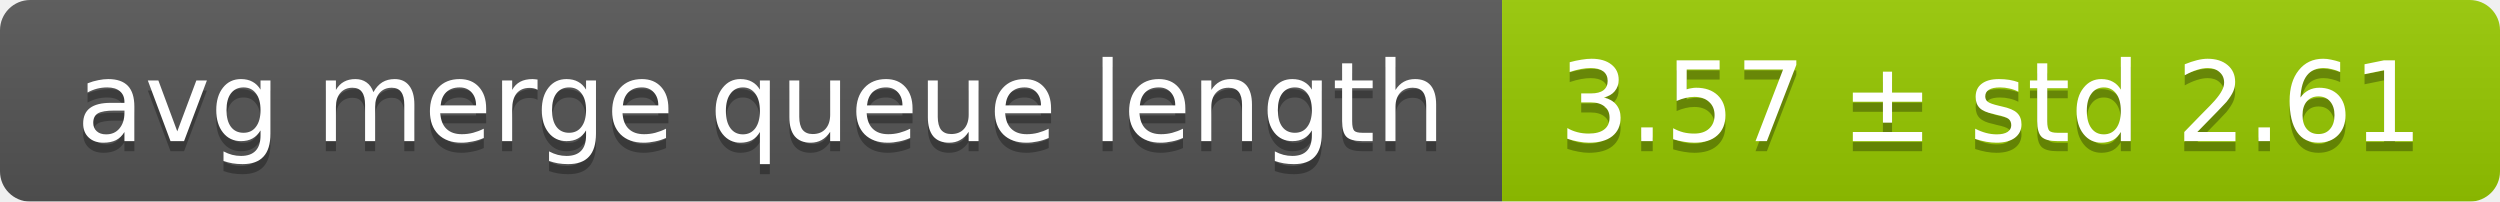
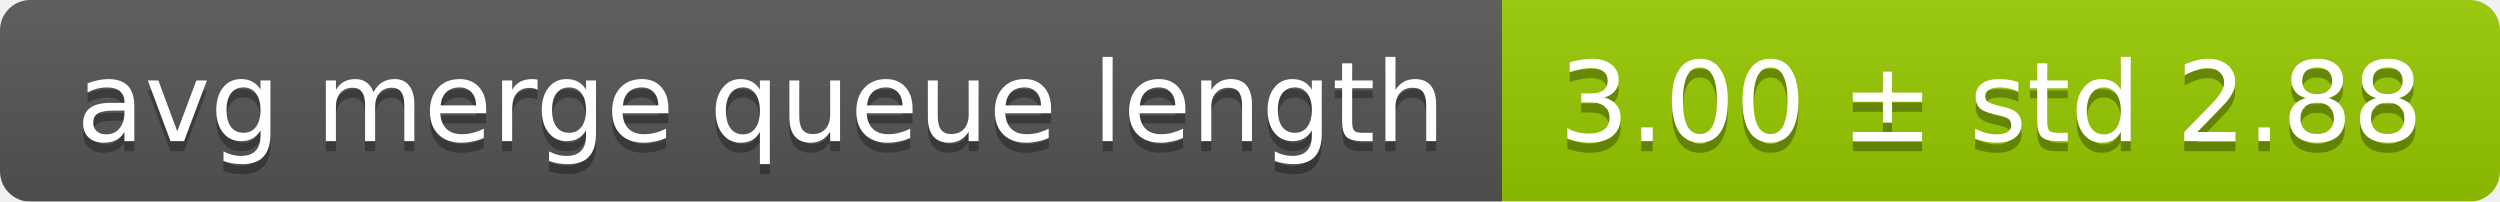
<svg xmlns="http://www.w3.org/2000/svg" width="248" height="20">
  <linearGradient id="smooth" x2="0" y2="100%">
    <stop offset="0" stop-color="#bbb" stop-opacity=".1" />
    <stop offset="1" stop-opacity=".1" />
  </linearGradient>
  <mask id="round">
    <rect width="248" height="20" rx="3" fill="#fff" />
  </mask>
  <g mask="url(#round)">
    <rect width="149" height="20" fill="#555" />
    <rect x="149" width="99" height="20" fill="#97ca00" />
    <rect width="248" height="20" fill="url(#smooth)" />
  </g>
  <g fill="#fff" text-anchor="middle" font-family="DejaVu Sans,Verdana,Geneva,sans-serif" font-size="11">
    <text x="75.5" y="15" fill="#010101" fill-opacity=".3">avg merge queue length</text>
    <text x="75.5" y="14">avg merge queue length</text>
-     <text x="197.5" y="15" fill="#010101" fill-opacity=".3">3.57 ± std 2.61</text>
-     <text x="197.5" y="14">3.57 ± std 2.61</text>
+     <text x="197.5" y="15" fill="#010101" fill-opacity=".3">3.00 ± std 2.88</text>
+     <text x="197.5" y="14">3.00 ± std 2.88</text>
  </g>
</svg>
